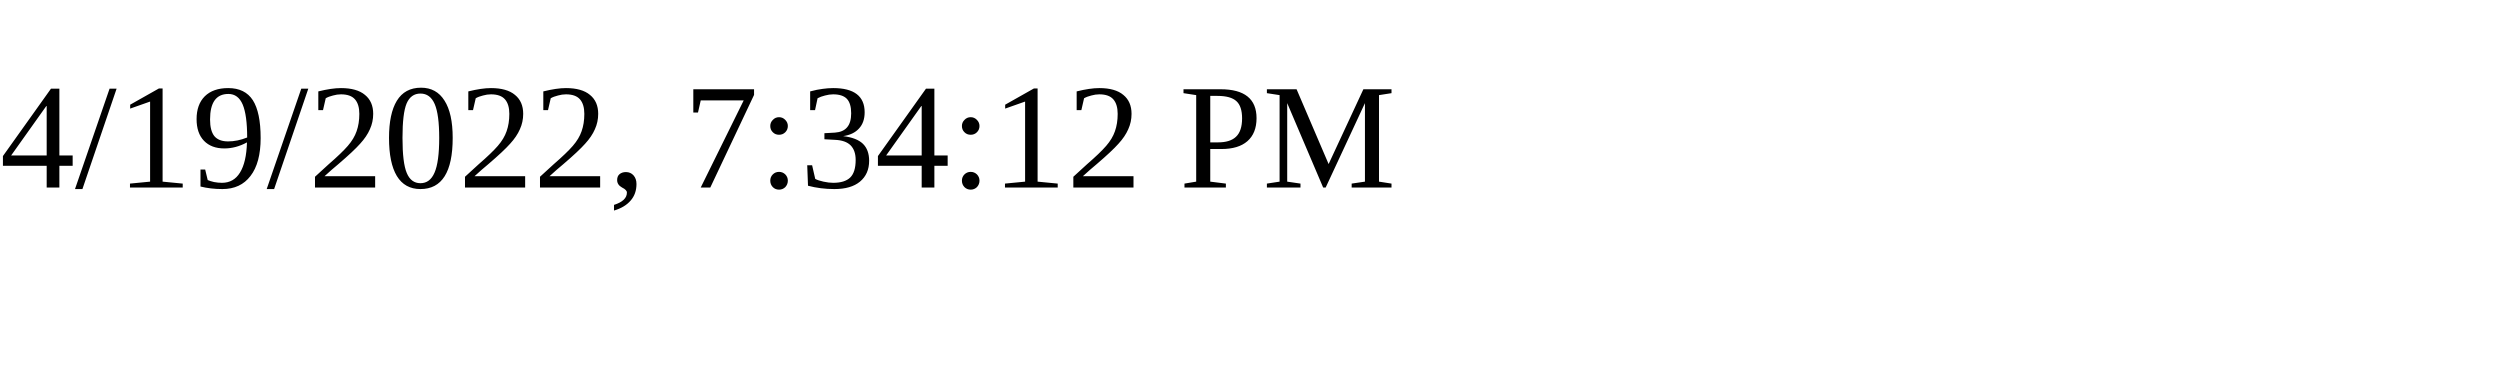
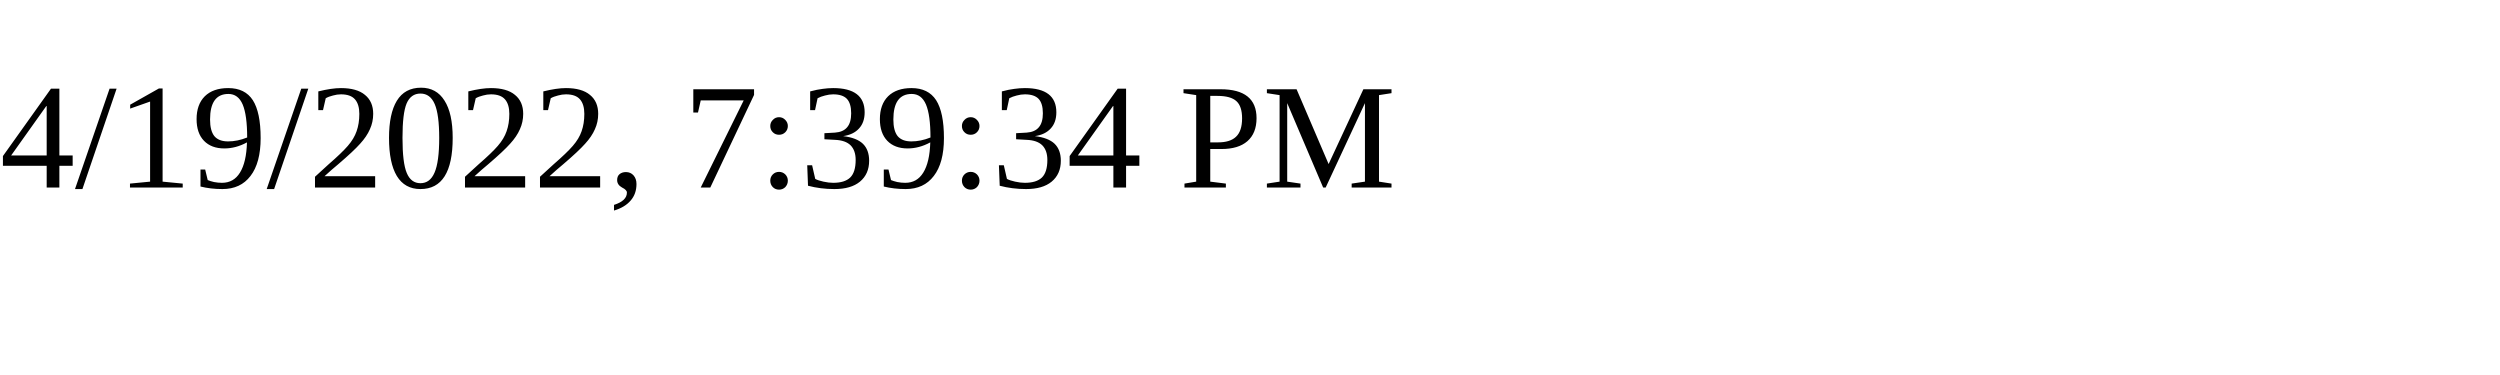
<svg xmlns="http://www.w3.org/2000/svg" height="30" width="200">
-   <text x="0" y="15">4/19/2022, 7:34:12 PM</text>
+   <text x="0" y="15">4/19/2022, 7:39:34 PM</text>
</svg>
